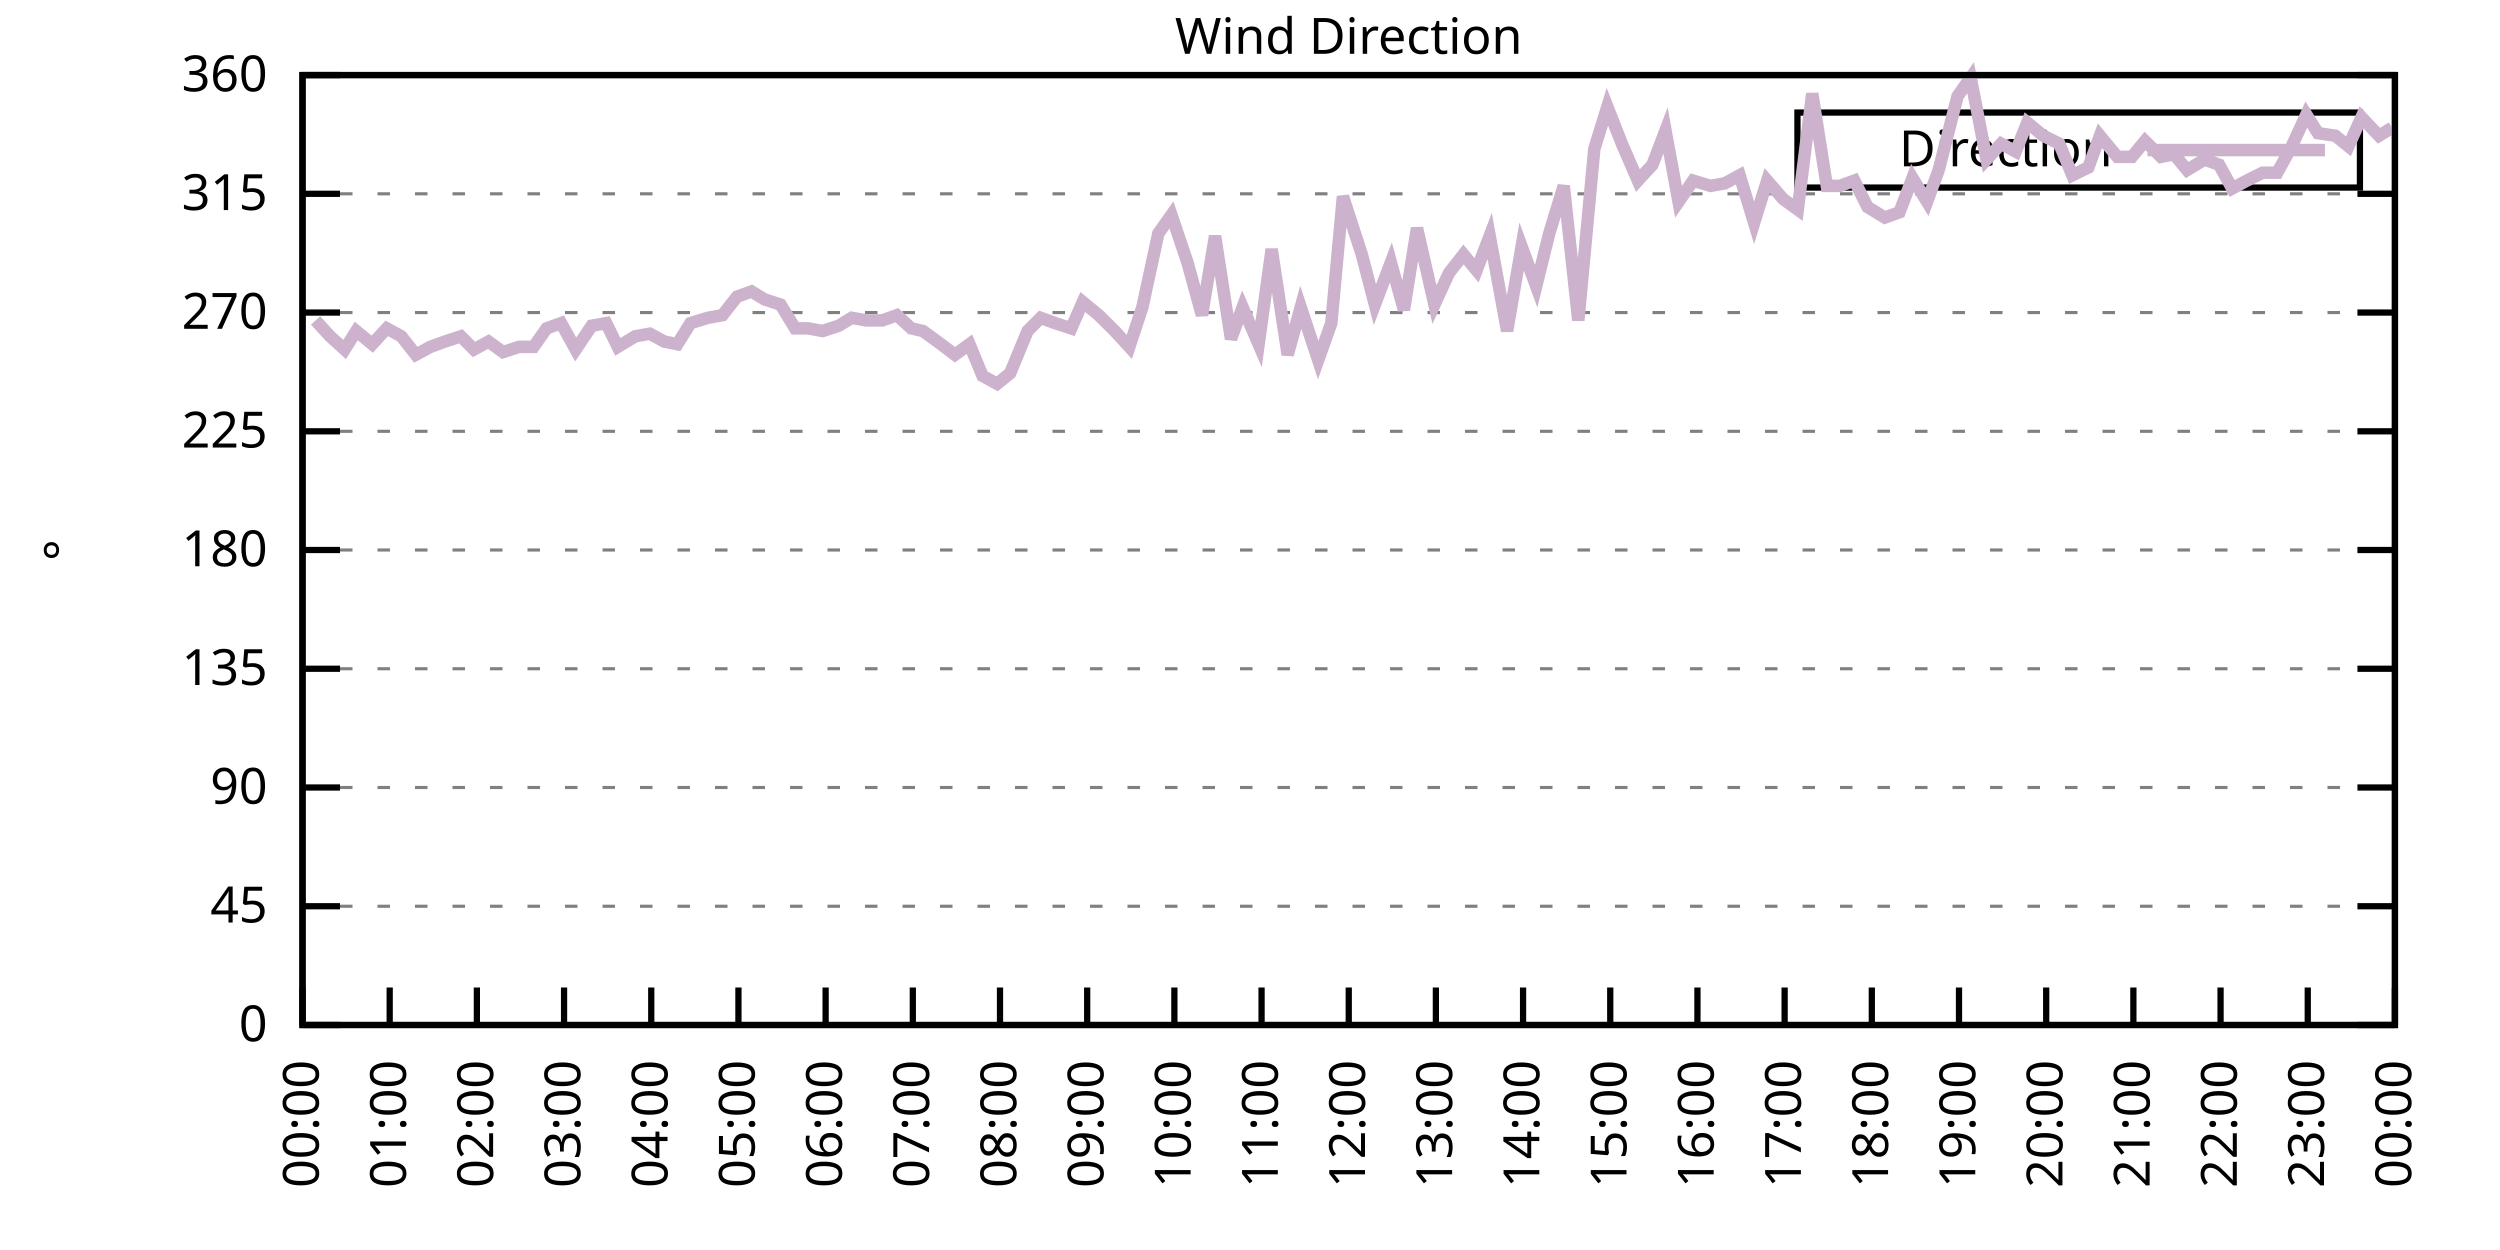
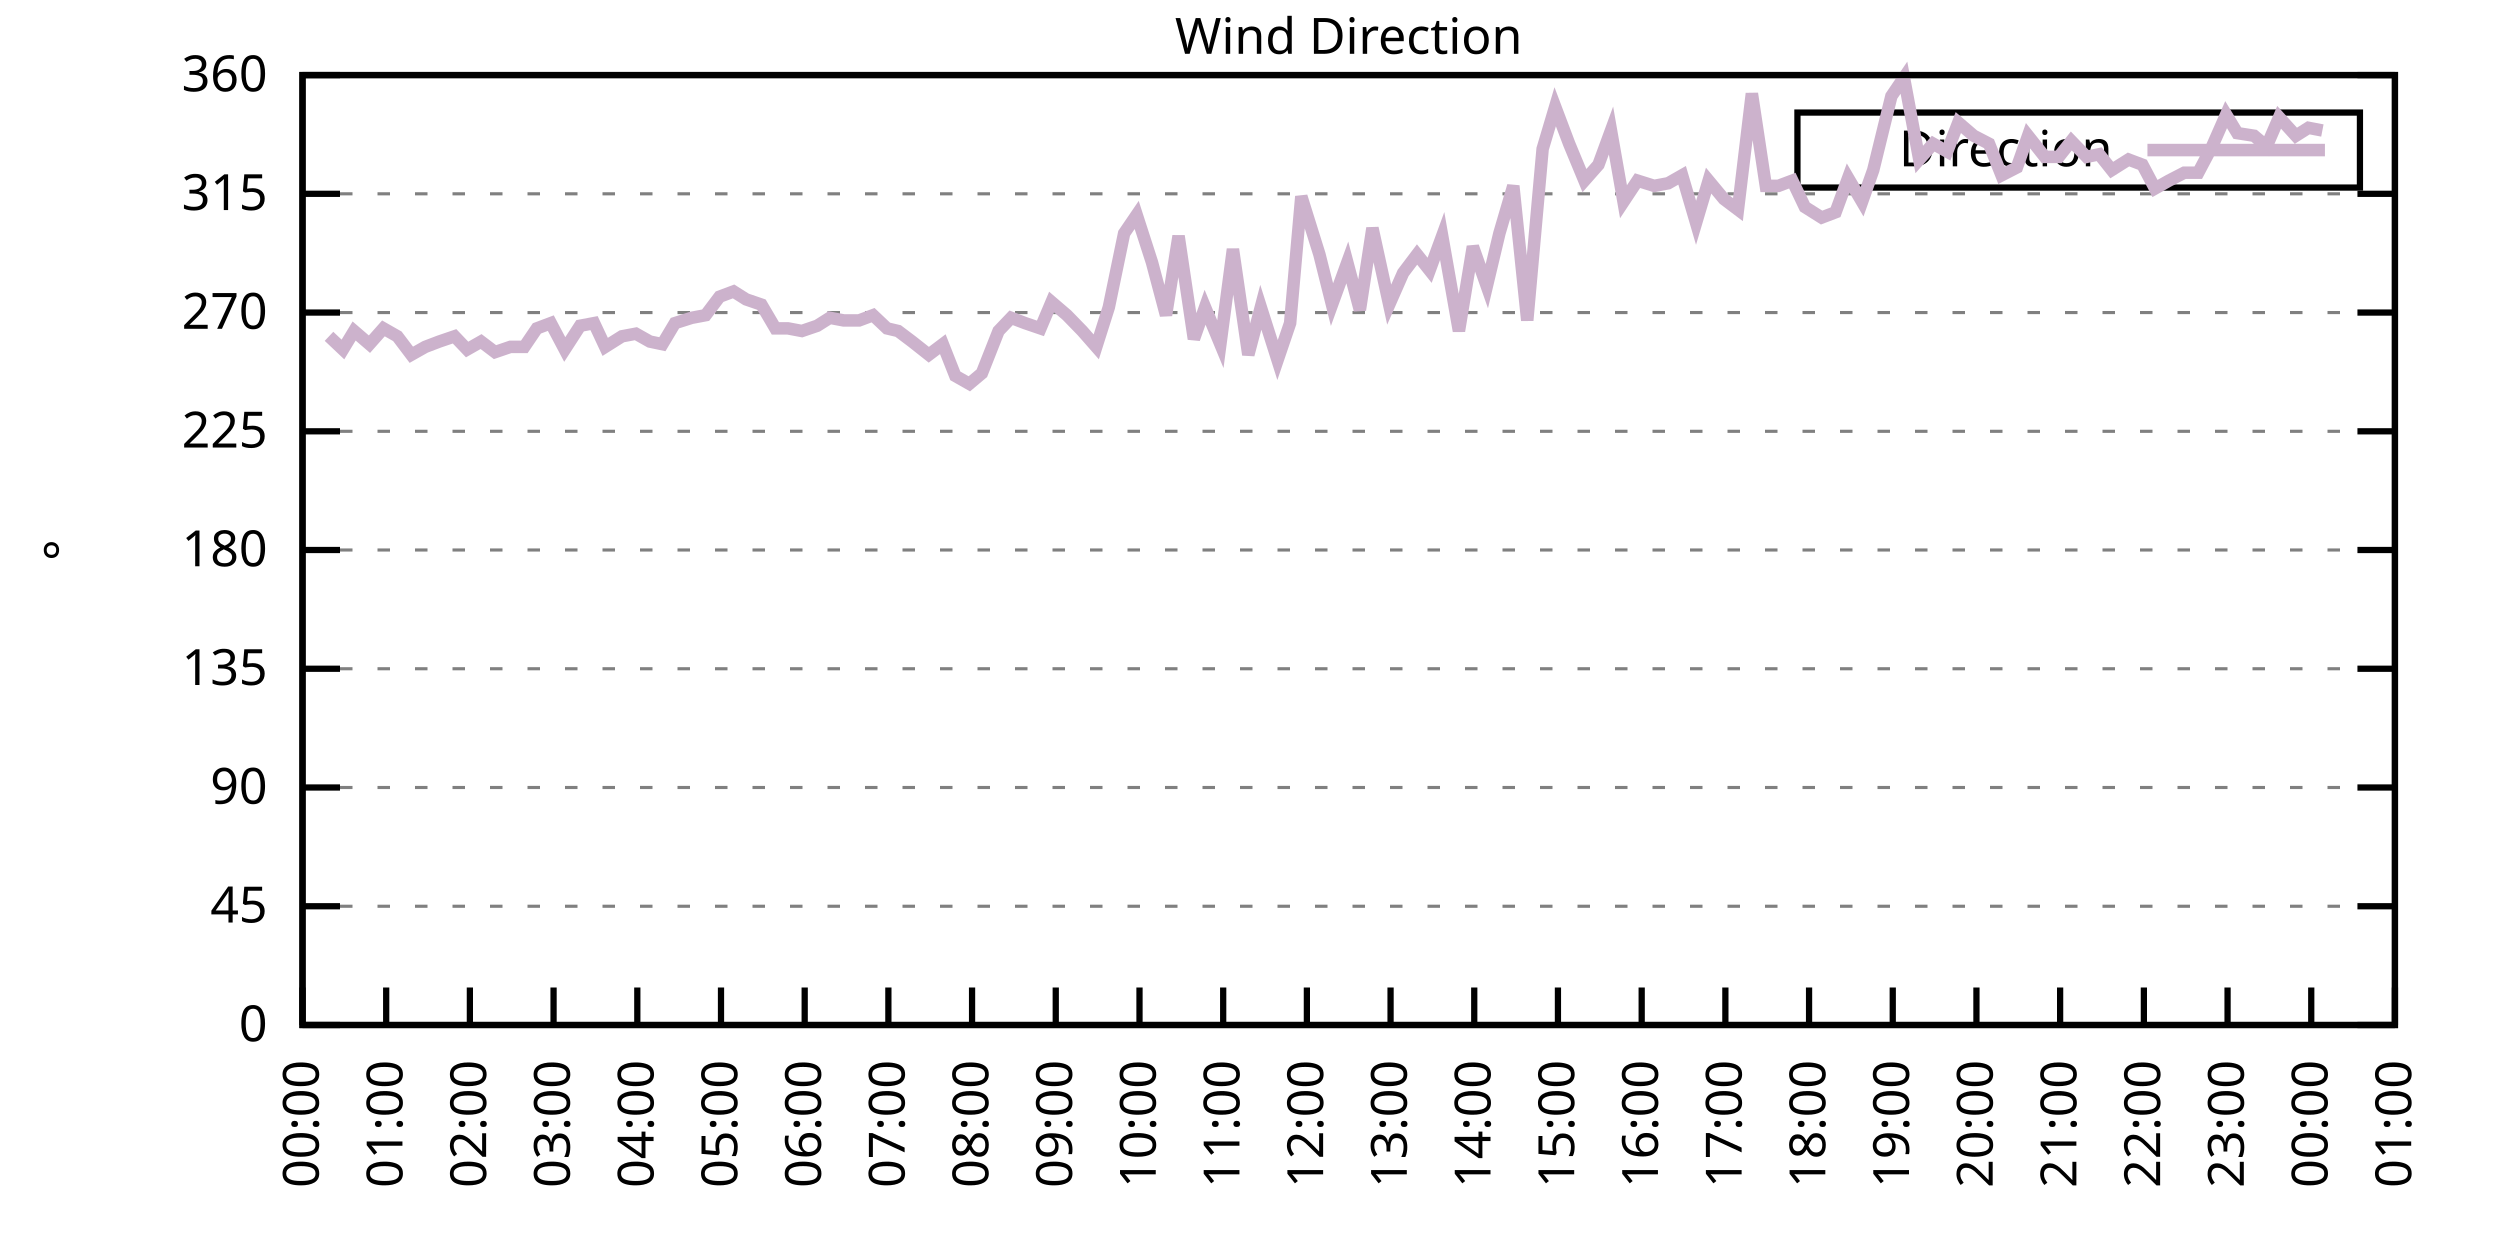
<svg xmlns="http://www.w3.org/2000/svg" xmlns:xlink="http://www.w3.org/1999/xlink" width="400" height="200" viewBox="0 0 400 200">
  <g id="gnuplot_canvas">
    <rect x="0" y="0" width="400" height="200" fill="none" />
    <defs>
      <circle id="gpDot" r="0.5" stroke-width="0.5" stroke="currentColor" />
      <path id="gpPt0" stroke-width="0.333" stroke="currentColor" d="M-1,0 h2 M0,-1 v2" />
      <path id="gpPt1" stroke-width="0.333" stroke="currentColor" d="M-1,-1 L1,1 M1,-1 L-1,1" />
      <path id="gpPt2" stroke-width="0.333" stroke="currentColor" d="M-1,0 L1,0 M0,-1 L0,1 M-1,-1 L1,1 M-1,1 L1,-1" />
      <rect id="gpPt3" stroke-width="0.333" stroke="currentColor" x="-1" y="-1" width="2" height="2" />
      <rect id="gpPt4" stroke-width="0.333" stroke="currentColor" fill="currentColor" x="-1" y="-1" width="2" height="2" />
      <circle id="gpPt5" stroke-width="0.333" stroke="currentColor" cx="0" cy="0" r="1" />
      <use xlink:href="#gpPt5" id="gpPt6" fill="currentColor" stroke="none" />
      <path id="gpPt7" stroke-width="0.333" stroke="currentColor" d="M0,-1.33 L-1.33,0.67 L1.33,0.67 z" />
      <use xlink:href="#gpPt7" id="gpPt8" fill="currentColor" stroke="none" />
      <use xlink:href="#gpPt7" id="gpPt9" stroke="currentColor" transform="rotate(180)" />
      <use xlink:href="#gpPt9" id="gpPt10" fill="currentColor" stroke="none" />
      <use xlink:href="#gpPt3" id="gpPt11" stroke="currentColor" transform="rotate(45)" />
      <use xlink:href="#gpPt11" id="gpPt12" fill="currentColor" stroke="none" />
      <path id="gpPt13" stroke-width="0.333" stroke="currentColor" d="M0,1.330 L1.265,0.411 L0.782,-1.067 L-0.782,-1.076 L-1.265,0.411 z" />
      <use xlink:href="#gpPt13" id="gpPt14" fill="currentColor" stroke="none" />
      <filter id="textbox" filterUnits="objectBoundingBox" x="0" y="0" height="1" width="1">
        <feFlood flood-color="white" flood-opacity="1" result="bgnd" />
        <feComposite in="SourceGraphic" in2="bgnd" operator="atop" />
      </filter>
      <filter id="greybox" filterUnits="objectBoundingBox" x="0" y="0" height="1" width="1">
        <feFlood flood-color="lightgrey" flood-opacity="1" result="grey" />
        <feComposite in="SourceGraphic" in2="grey" operator="atop" />
      </filter>
    </defs>
    <g fill="none" color="white" stroke="currentColor" stroke-width="1.00" stroke-linecap="butt" stroke-linejoin="miter">
</g>
    <g fill="none" color="black" stroke="currentColor" stroke-width="1.00" stroke-linecap="butt" stroke-linejoin="miter">
      <g stroke="none" shape-rendering="crispEdges">
        <polygon fill="rgb(255, 255, 255)" points="48.40,164.00 383.18,164.00 383.18,12.02 48.40,12.02 " />
      </g>
    </g>
    <g fill="none" color="black" stroke="currentColor" stroke-width="1.00" stroke-linecap="butt" stroke-linejoin="miter">
</g>
    <g fill="none" color="black" stroke="black" stroke-width="0.50" stroke-linecap="butt" stroke-linejoin="miter">
</g>
    <g fill="none" color="gray" stroke="currentColor" stroke-width="0.50" stroke-linecap="butt" stroke-linejoin="miter">
      <path stroke="gray" stroke-dasharray="2,4" class="gridline" d="M48.40,164.00 L383.19,164.00  " />
    </g>
    <g fill="none" color="gray" stroke="gray" stroke-width="1.00" stroke-linecap="butt" stroke-linejoin="miter">
</g>
    <g fill="none" color="black" stroke="currentColor" stroke-width="1.00" stroke-linecap="butt" stroke-linejoin="miter">
      <path stroke="black" d="M48.40,164.00 L54.40,164.00 M383.19,164.00 L377.19,164.00  " />
      <g transform="translate(42.80,166.60)" stroke="none" fill="black" font-family="Sans" font-size="8.00" text-anchor="end">
        <text>
          <tspan font-family="Sans"> 0</tspan>
        </text>
      </g>
    </g>
    <g fill="none" color="black" stroke="currentColor" stroke-width="1.00" stroke-linecap="butt" stroke-linejoin="miter">
</g>
    <g fill="none" color="black" stroke="black" stroke-width="0.50" stroke-linecap="butt" stroke-linejoin="miter">
</g>
    <g fill="none" color="gray" stroke="currentColor" stroke-width="0.50" stroke-linecap="butt" stroke-linejoin="miter">
      <path stroke="gray" stroke-dasharray="2,4" class="gridline" d="M48.40,145.00 L383.19,145.00  " />
    </g>
    <g fill="none" color="gray" stroke="gray" stroke-width="1.00" stroke-linecap="butt" stroke-linejoin="miter">
</g>
    <g fill="none" color="black" stroke="currentColor" stroke-width="1.00" stroke-linecap="butt" stroke-linejoin="miter">
      <path stroke="black" d="M48.40,145.00 L54.40,145.00 M383.19,145.00 L377.19,145.00  " />
      <g transform="translate(42.80,147.60)" stroke="none" fill="black" font-family="Sans" font-size="8.00" text-anchor="end">
        <text>
          <tspan font-family="Sans"> 45</tspan>
        </text>
      </g>
    </g>
    <g fill="none" color="black" stroke="currentColor" stroke-width="1.00" stroke-linecap="butt" stroke-linejoin="miter">
</g>
    <g fill="none" color="black" stroke="black" stroke-width="0.50" stroke-linecap="butt" stroke-linejoin="miter">
</g>
    <g fill="none" color="gray" stroke="currentColor" stroke-width="0.50" stroke-linecap="butt" stroke-linejoin="miter">
      <path stroke="gray" stroke-dasharray="2,4" class="gridline" d="M48.40,126.00 L383.19,126.00  " />
    </g>
    <g fill="none" color="gray" stroke="gray" stroke-width="1.00" stroke-linecap="butt" stroke-linejoin="miter">
</g>
    <g fill="none" color="black" stroke="currentColor" stroke-width="1.00" stroke-linecap="butt" stroke-linejoin="miter">
      <path stroke="black" d="M48.40,126.00 L54.40,126.00 M383.19,126.00 L377.19,126.00  " />
      <g transform="translate(42.80,128.60)" stroke="none" fill="black" font-family="Sans" font-size="8.00" text-anchor="end">
        <text>
          <tspan font-family="Sans"> 90</tspan>
        </text>
      </g>
    </g>
    <g fill="none" color="black" stroke="currentColor" stroke-width="1.00" stroke-linecap="butt" stroke-linejoin="miter">
</g>
    <g fill="none" color="black" stroke="black" stroke-width="0.50" stroke-linecap="butt" stroke-linejoin="miter">
</g>
    <g fill="none" color="gray" stroke="currentColor" stroke-width="0.50" stroke-linecap="butt" stroke-linejoin="miter">
      <path stroke="gray" stroke-dasharray="2,4" class="gridline" d="M48.40,107.00 L383.19,107.00  " />
    </g>
    <g fill="none" color="gray" stroke="gray" stroke-width="1.00" stroke-linecap="butt" stroke-linejoin="miter">
</g>
    <g fill="none" color="black" stroke="currentColor" stroke-width="1.00" stroke-linecap="butt" stroke-linejoin="miter">
      <path stroke="black" d="M48.40,107.00 L54.40,107.00 M383.19,107.00 L377.19,107.00  " />
      <g transform="translate(42.80,109.60)" stroke="none" fill="black" font-family="Sans" font-size="8.00" text-anchor="end">
        <text>
          <tspan font-family="Sans"> 135</tspan>
        </text>
      </g>
    </g>
    <g fill="none" color="black" stroke="currentColor" stroke-width="1.00" stroke-linecap="butt" stroke-linejoin="miter">
</g>
    <g fill="none" color="black" stroke="black" stroke-width="0.50" stroke-linecap="butt" stroke-linejoin="miter">
</g>
    <g fill="none" color="gray" stroke="currentColor" stroke-width="0.50" stroke-linecap="butt" stroke-linejoin="miter">
      <path stroke="gray" stroke-dasharray="2,4" class="gridline" d="M48.40,88.00 L383.19,88.00  " />
    </g>
    <g fill="none" color="gray" stroke="gray" stroke-width="1.00" stroke-linecap="butt" stroke-linejoin="miter">
</g>
    <g fill="none" color="black" stroke="currentColor" stroke-width="1.00" stroke-linecap="butt" stroke-linejoin="miter">
      <path stroke="black" d="M48.40,88.00 L54.40,88.00 M383.19,88.00 L377.19,88.00  " />
      <g transform="translate(42.80,90.60)" stroke="none" fill="black" font-family="Sans" font-size="8.00" text-anchor="end">
        <text>
          <tspan font-family="Sans"> 180</tspan>
        </text>
      </g>
    </g>
    <g fill="none" color="black" stroke="currentColor" stroke-width="1.00" stroke-linecap="butt" stroke-linejoin="miter">
</g>
    <g fill="none" color="black" stroke="black" stroke-width="0.50" stroke-linecap="butt" stroke-linejoin="miter">
</g>
    <g fill="none" color="gray" stroke="currentColor" stroke-width="0.50" stroke-linecap="butt" stroke-linejoin="miter">
      <path stroke="gray" stroke-dasharray="2,4" class="gridline" d="M48.40,69.01 L383.19,69.01  " />
    </g>
    <g fill="none" color="gray" stroke="gray" stroke-width="1.00" stroke-linecap="butt" stroke-linejoin="miter">
</g>
    <g fill="none" color="black" stroke="currentColor" stroke-width="1.00" stroke-linecap="butt" stroke-linejoin="miter">
      <path stroke="black" d="M48.40,69.01 L54.40,69.01 M383.19,69.01 L377.19,69.01  " />
      <g transform="translate(42.80,71.61)" stroke="none" fill="black" font-family="Sans" font-size="8.00" text-anchor="end">
        <text>
          <tspan font-family="Sans"> 225</tspan>
        </text>
      </g>
    </g>
    <g fill="none" color="black" stroke="currentColor" stroke-width="1.00" stroke-linecap="butt" stroke-linejoin="miter">
</g>
    <g fill="none" color="black" stroke="black" stroke-width="0.50" stroke-linecap="butt" stroke-linejoin="miter">
</g>
    <g fill="none" color="gray" stroke="currentColor" stroke-width="0.50" stroke-linecap="butt" stroke-linejoin="miter">
      <path stroke="gray" stroke-dasharray="2,4" class="gridline" d="M48.40,50.01 L383.19,50.01  " />
    </g>
    <g fill="none" color="gray" stroke="gray" stroke-width="1.00" stroke-linecap="butt" stroke-linejoin="miter">
</g>
    <g fill="none" color="black" stroke="currentColor" stroke-width="1.00" stroke-linecap="butt" stroke-linejoin="miter">
      <path stroke="black" d="M48.40,50.01 L54.40,50.01 M383.19,50.01 L377.19,50.01  " />
      <g transform="translate(42.80,52.61)" stroke="none" fill="black" font-family="Sans" font-size="8.00" text-anchor="end">
        <text>
          <tspan font-family="Sans"> 270</tspan>
        </text>
      </g>
    </g>
    <g fill="none" color="black" stroke="currentColor" stroke-width="1.00" stroke-linecap="butt" stroke-linejoin="miter">
</g>
    <g fill="none" color="black" stroke="black" stroke-width="0.50" stroke-linecap="butt" stroke-linejoin="miter">
</g>
    <g fill="none" color="gray" stroke="currentColor" stroke-width="0.50" stroke-linecap="butt" stroke-linejoin="miter">
      <path stroke="gray" stroke-dasharray="2,4" class="gridline" d="M48.40,31.01 L383.19,31.01  " />
    </g>
    <g fill="none" color="gray" stroke="gray" stroke-width="1.00" stroke-linecap="butt" stroke-linejoin="miter">
</g>
    <g fill="none" color="black" stroke="currentColor" stroke-width="1.00" stroke-linecap="butt" stroke-linejoin="miter">
      <path stroke="black" d="M48.40,31.01 L54.40,31.01 M383.19,31.01 L377.19,31.01  " />
      <g transform="translate(42.80,33.61)" stroke="none" fill="black" font-family="Sans" font-size="8.00" text-anchor="end">
        <text>
          <tspan font-family="Sans"> 315</tspan>
        </text>
      </g>
    </g>
    <g fill="none" color="black" stroke="currentColor" stroke-width="1.00" stroke-linecap="butt" stroke-linejoin="miter">
</g>
    <g fill="none" color="black" stroke="black" stroke-width="0.50" stroke-linecap="butt" stroke-linejoin="miter">
</g>
    <g fill="none" color="gray" stroke="currentColor" stroke-width="0.50" stroke-linecap="butt" stroke-linejoin="miter">
      <path stroke="gray" stroke-dasharray="2,4" class="gridline" d="M48.40,12.01 L383.19,12.01  " />
    </g>
    <g fill="none" color="gray" stroke="gray" stroke-width="1.00" stroke-linecap="butt" stroke-linejoin="miter">
</g>
    <g fill="none" color="black" stroke="currentColor" stroke-width="1.00" stroke-linecap="butt" stroke-linejoin="miter">
      <path stroke="black" d="M48.40,12.01 L54.40,12.01 M383.19,12.01 L377.19,12.01  " />
      <g transform="translate(42.80,14.61)" stroke="none" fill="black" font-family="Sans" font-size="8.00" text-anchor="end">
        <text>
          <tspan font-family="Sans"> 360</tspan>
        </text>
      </g>
    </g>
    <g fill="none" color="black" stroke="currentColor" stroke-width="1.00" stroke-linecap="butt" stroke-linejoin="miter">
      <path stroke="black" d="M48.40,164.00 L48.40,158.00  " />
      <g transform="translate(51.00,169.60) rotate(270.00)" stroke="none" fill="black" font-family="Sans" font-size="8.00" text-anchor="end">
        <text>
          <tspan font-family="Sans">00:00</tspan>
        </text>
      </g>
    </g>
    <g fill="none" color="black" stroke="currentColor" stroke-width="1.00" stroke-linecap="butt" stroke-linejoin="miter">
-       <path stroke="black" d="M62.35,164.00 L62.35,158.00  " />
-       <g transform="translate(64.95,169.60) rotate(270.00)" stroke="none" fill="black" font-family="Sans" font-size="8.00" text-anchor="end">
+       <path stroke="black" d="M61.79,164.00 L61.79,158.00  " />
+       <g transform="translate(64.39,169.60) rotate(270.00)" stroke="none" fill="black" font-family="Sans" font-size="8.00" text-anchor="end">
        <text>
          <tspan font-family="Sans">01:00</tspan>
        </text>
      </g>
    </g>
    <g fill="none" color="black" stroke="currentColor" stroke-width="1.00" stroke-linecap="butt" stroke-linejoin="miter">
-       <path stroke="black" d="M76.30,164.00 L76.30,158.00  " />
-       <g transform="translate(78.90,169.60) rotate(270.00)" stroke="none" fill="black" font-family="Sans" font-size="8.00" text-anchor="end">
+       <path stroke="black" d="M75.18,164.00 L75.18,158.00  " />
+       <g transform="translate(77.78,169.60) rotate(270.00)" stroke="none" fill="black" font-family="Sans" font-size="8.00" text-anchor="end">
        <text>
          <tspan font-family="Sans">02:00</tspan>
        </text>
      </g>
    </g>
    <g fill="none" color="black" stroke="currentColor" stroke-width="1.00" stroke-linecap="butt" stroke-linejoin="miter">
-       <path stroke="black" d="M90.25,164.00 L90.25,158.00  " />
-       <g transform="translate(92.85,169.60) rotate(270.00)" stroke="none" fill="black" font-family="Sans" font-size="8.00" text-anchor="end">
+       <path stroke="black" d="M88.57,164.00 L88.57,158.00  " />
+       <g transform="translate(91.17,169.60) rotate(270.00)" stroke="none" fill="black" font-family="Sans" font-size="8.00" text-anchor="end">
        <text>
          <tspan font-family="Sans">03:00</tspan>
        </text>
      </g>
    </g>
    <g fill="none" color="black" stroke="currentColor" stroke-width="1.00" stroke-linecap="butt" stroke-linejoin="miter">
-       <path stroke="black" d="M104.20,164.00 L104.20,158.00  " />
-       <g transform="translate(106.80,169.60) rotate(270.00)" stroke="none" fill="black" font-family="Sans" font-size="8.00" text-anchor="end">
+       <path stroke="black" d="M101.97,164.00 L101.97,158.00  " />
+       <g transform="translate(104.57,169.60) rotate(270.00)" stroke="none" fill="black" font-family="Sans" font-size="8.00" text-anchor="end">
        <text>
          <tspan font-family="Sans">04:00</tspan>
        </text>
      </g>
    </g>
    <g fill="none" color="black" stroke="currentColor" stroke-width="1.00" stroke-linecap="butt" stroke-linejoin="miter">
-       <path stroke="black" d="M118.15,164.00 L118.15,158.00  " />
-       <g transform="translate(120.75,169.60) rotate(270.00)" stroke="none" fill="black" font-family="Sans" font-size="8.00" text-anchor="end">
+       <path stroke="black" d="M115.36,164.00 L115.36,158.00  " />
+       <g transform="translate(117.96,169.60) rotate(270.00)" stroke="none" fill="black" font-family="Sans" font-size="8.00" text-anchor="end">
        <text>
          <tspan font-family="Sans">05:00</tspan>
        </text>
      </g>
    </g>
    <g fill="none" color="black" stroke="currentColor" stroke-width="1.00" stroke-linecap="butt" stroke-linejoin="miter">
-       <path stroke="black" d="M132.10,164.00 L132.10,158.00  " />
-       <g transform="translate(134.70,169.60) rotate(270.00)" stroke="none" fill="black" font-family="Sans" font-size="8.00" text-anchor="end">
+       <path stroke="black" d="M128.75,164.00 L128.75,158.00  " />
+       <g transform="translate(131.35,169.60) rotate(270.00)" stroke="none" fill="black" font-family="Sans" font-size="8.00" text-anchor="end">
        <text>
          <tspan font-family="Sans">06:00</tspan>
        </text>
      </g>
    </g>
    <g fill="none" color="black" stroke="currentColor" stroke-width="1.00" stroke-linecap="butt" stroke-linejoin="miter">
-       <path stroke="black" d="M146.05,164.00 L146.05,158.00  " />
-       <g transform="translate(148.65,169.60) rotate(270.00)" stroke="none" fill="black" font-family="Sans" font-size="8.00" text-anchor="end">
+       <path stroke="black" d="M142.14,164.00 L142.14,158.00  " />
+       <g transform="translate(144.74,169.60) rotate(270.00)" stroke="none" fill="black" font-family="Sans" font-size="8.00" text-anchor="end">
        <text>
          <tspan font-family="Sans">07:00</tspan>
        </text>
      </g>
    </g>
    <g fill="none" color="black" stroke="currentColor" stroke-width="1.00" stroke-linecap="butt" stroke-linejoin="miter">
-       <path stroke="black" d="M160.00,164.00 L160.00,158.00  " />
-       <g transform="translate(162.60,169.60) rotate(270.00)" stroke="none" fill="black" font-family="Sans" font-size="8.00" text-anchor="end">
+       <path stroke="black" d="M155.53,164.00 L155.53,158.00  " />
+       <g transform="translate(158.13,169.60) rotate(270.00)" stroke="none" fill="black" font-family="Sans" font-size="8.00" text-anchor="end">
        <text>
          <tspan font-family="Sans">08:00</tspan>
        </text>
      </g>
    </g>
    <g fill="none" color="black" stroke="currentColor" stroke-width="1.00" stroke-linecap="butt" stroke-linejoin="miter">
-       <path stroke="black" d="M173.95,164.00 L173.95,158.00  " />
-       <g transform="translate(176.55,169.60) rotate(270.00)" stroke="none" fill="black" font-family="Sans" font-size="8.00" text-anchor="end">
+       <path stroke="black" d="M168.92,164.00 L168.92,158.00  " />
+       <g transform="translate(171.52,169.60) rotate(270.00)" stroke="none" fill="black" font-family="Sans" font-size="8.00" text-anchor="end">
        <text>
          <tspan font-family="Sans">09:00</tspan>
        </text>
      </g>
    </g>
    <g fill="none" color="black" stroke="currentColor" stroke-width="1.00" stroke-linecap="butt" stroke-linejoin="miter">
-       <path stroke="black" d="M187.90,164.00 L187.90,158.00  " />
-       <g transform="translate(190.50,169.60) rotate(270.00)" stroke="none" fill="black" font-family="Sans" font-size="8.00" text-anchor="end">
+       <path stroke="black" d="M182.32,164.00 L182.32,158.00  " />
+       <g transform="translate(184.92,169.60) rotate(270.00)" stroke="none" fill="black" font-family="Sans" font-size="8.00" text-anchor="end">
        <text>
          <tspan font-family="Sans">10:00</tspan>
        </text>
      </g>
    </g>
    <g fill="none" color="black" stroke="currentColor" stroke-width="1.00" stroke-linecap="butt" stroke-linejoin="miter">
-       <path stroke="black" d="M201.85,164.00 L201.85,158.00  " />
-       <g transform="translate(204.45,169.60) rotate(270.00)" stroke="none" fill="black" font-family="Sans" font-size="8.00" text-anchor="end">
+       <path stroke="black" d="M195.71,164.00 L195.71,158.00  " />
+       <g transform="translate(198.31,169.60) rotate(270.00)" stroke="none" fill="black" font-family="Sans" font-size="8.00" text-anchor="end">
        <text>
          <tspan font-family="Sans">11:00</tspan>
        </text>
      </g>
    </g>
    <g fill="none" color="black" stroke="currentColor" stroke-width="1.00" stroke-linecap="butt" stroke-linejoin="miter">
-       <path stroke="black" d="M215.80,164.00 L215.80,158.00  " />
-       <g transform="translate(218.40,169.60) rotate(270.00)" stroke="none" fill="black" font-family="Sans" font-size="8.00" text-anchor="end">
+       <path stroke="black" d="M209.10,164.00 L209.10,158.00  " />
+       <g transform="translate(211.70,169.60) rotate(270.00)" stroke="none" fill="black" font-family="Sans" font-size="8.00" text-anchor="end">
        <text>
          <tspan font-family="Sans">12:00</tspan>
        </text>
      </g>
    </g>
    <g fill="none" color="black" stroke="currentColor" stroke-width="1.00" stroke-linecap="butt" stroke-linejoin="miter">
-       <path stroke="black" d="M229.74,164.00 L229.74,158.00  " />
-       <g transform="translate(232.34,169.60) rotate(270.00)" stroke="none" fill="black" font-family="Sans" font-size="8.00" text-anchor="end">
+       <path stroke="black" d="M222.49,164.00 L222.49,158.00  " />
+       <g transform="translate(225.09,169.60) rotate(270.00)" stroke="none" fill="black" font-family="Sans" font-size="8.00" text-anchor="end">
        <text>
          <tspan font-family="Sans">13:00</tspan>
        </text>
      </g>
    </g>
    <g fill="none" color="black" stroke="currentColor" stroke-width="1.00" stroke-linecap="butt" stroke-linejoin="miter">
-       <path stroke="black" d="M243.69,164.00 L243.69,158.00  " />
-       <g transform="translate(246.29,169.60) rotate(270.00)" stroke="none" fill="black" font-family="Sans" font-size="8.00" text-anchor="end">
+       <path stroke="black" d="M235.88,164.00 L235.88,158.00  " />
+       <g transform="translate(238.48,169.60) rotate(270.00)" stroke="none" fill="black" font-family="Sans" font-size="8.00" text-anchor="end">
        <text>
          <tspan font-family="Sans">14:00</tspan>
        </text>
      </g>
    </g>
    <g fill="none" color="black" stroke="currentColor" stroke-width="1.00" stroke-linecap="butt" stroke-linejoin="miter">
-       <path stroke="black" d="M257.64,164.00 L257.64,158.00  " />
-       <g transform="translate(260.24,169.60) rotate(270.00)" stroke="none" fill="black" font-family="Sans" font-size="8.00" text-anchor="end">
+       <path stroke="black" d="M249.27,164.00 L249.27,158.00  " />
+       <g transform="translate(251.87,169.60) rotate(270.00)" stroke="none" fill="black" font-family="Sans" font-size="8.00" text-anchor="end">
        <text>
          <tspan font-family="Sans">15:00</tspan>
        </text>
      </g>
    </g>
    <g fill="none" color="black" stroke="currentColor" stroke-width="1.00" stroke-linecap="butt" stroke-linejoin="miter">
-       <path stroke="black" d="M271.59,164.00 L271.59,158.00  " />
-       <g transform="translate(274.19,169.60) rotate(270.00)" stroke="none" fill="black" font-family="Sans" font-size="8.00" text-anchor="end">
+       <path stroke="black" d="M262.67,164.00 L262.67,158.00  " />
+       <g transform="translate(265.27,169.60) rotate(270.00)" stroke="none" fill="black" font-family="Sans" font-size="8.00" text-anchor="end">
        <text>
          <tspan font-family="Sans">16:00</tspan>
        </text>
      </g>
    </g>
    <g fill="none" color="black" stroke="currentColor" stroke-width="1.00" stroke-linecap="butt" stroke-linejoin="miter">
-       <path stroke="black" d="M285.54,164.00 L285.54,158.00  " />
-       <g transform="translate(288.14,169.60) rotate(270.00)" stroke="none" fill="black" font-family="Sans" font-size="8.00" text-anchor="end">
+       <path stroke="black" d="M276.06,164.00 L276.06,158.00  " />
+       <g transform="translate(278.66,169.60) rotate(270.00)" stroke="none" fill="black" font-family="Sans" font-size="8.00" text-anchor="end">
        <text>
          <tspan font-family="Sans">17:00</tspan>
        </text>
      </g>
    </g>
    <g fill="none" color="black" stroke="currentColor" stroke-width="1.00" stroke-linecap="butt" stroke-linejoin="miter">
-       <path stroke="black" d="M299.49,164.00 L299.49,158.00  " />
-       <g transform="translate(302.09,169.60) rotate(270.00)" stroke="none" fill="black" font-family="Sans" font-size="8.00" text-anchor="end">
+       <path stroke="black" d="M289.45,164.00 L289.45,158.00  " />
+       <g transform="translate(292.05,169.60) rotate(270.00)" stroke="none" fill="black" font-family="Sans" font-size="8.00" text-anchor="end">
        <text>
          <tspan font-family="Sans">18:00</tspan>
        </text>
      </g>
    </g>
    <g fill="none" color="black" stroke="currentColor" stroke-width="1.00" stroke-linecap="butt" stroke-linejoin="miter">
-       <path stroke="black" d="M313.44,164.00 L313.44,158.00  " />
-       <g transform="translate(316.04,169.60) rotate(270.00)" stroke="none" fill="black" font-family="Sans" font-size="8.00" text-anchor="end">
+       <path stroke="black" d="M302.84,164.00 L302.84,158.00  " />
+       <g transform="translate(305.44,169.60) rotate(270.00)" stroke="none" fill="black" font-family="Sans" font-size="8.00" text-anchor="end">
        <text>
          <tspan font-family="Sans">19:00</tspan>
        </text>
      </g>
    </g>
    <g fill="none" color="black" stroke="currentColor" stroke-width="1.00" stroke-linecap="butt" stroke-linejoin="miter">
-       <path stroke="black" d="M327.39,164.00 L327.39,158.00  " />
-       <g transform="translate(329.99,169.60) rotate(270.00)" stroke="none" fill="black" font-family="Sans" font-size="8.00" text-anchor="end">
+       <path stroke="black" d="M316.23,164.00 L316.23,158.00  " />
+       <g transform="translate(318.83,169.60) rotate(270.00)" stroke="none" fill="black" font-family="Sans" font-size="8.00" text-anchor="end">
        <text>
          <tspan font-family="Sans">20:00</tspan>
        </text>
      </g>
    </g>
    <g fill="none" color="black" stroke="currentColor" stroke-width="1.00" stroke-linecap="butt" stroke-linejoin="miter">
-       <path stroke="black" d="M341.34,164.00 L341.34,158.00  " />
-       <g transform="translate(343.94,169.60) rotate(270.00)" stroke="none" fill="black" font-family="Sans" font-size="8.00" text-anchor="end">
+       <path stroke="black" d="M329.62,164.00 L329.62,158.00  " />
+       <g transform="translate(332.22,169.60) rotate(270.00)" stroke="none" fill="black" font-family="Sans" font-size="8.00" text-anchor="end">
        <text>
          <tspan font-family="Sans">21:00</tspan>
        </text>
      </g>
    </g>
    <g fill="none" color="black" stroke="currentColor" stroke-width="1.00" stroke-linecap="butt" stroke-linejoin="miter">
-       <path stroke="black" d="M355.29,164.00 L355.29,158.00  " />
-       <g transform="translate(357.89,169.60) rotate(270.00)" stroke="none" fill="black" font-family="Sans" font-size="8.00" text-anchor="end">
+       <path stroke="black" d="M343.02,164.00 L343.02,158.00  " />
+       <g transform="translate(345.62,169.60) rotate(270.00)" stroke="none" fill="black" font-family="Sans" font-size="8.00" text-anchor="end">
        <text>
          <tspan font-family="Sans">22:00</tspan>
        </text>
      </g>
    </g>
    <g fill="none" color="black" stroke="currentColor" stroke-width="1.00" stroke-linecap="butt" stroke-linejoin="miter">
-       <path stroke="black" d="M369.24,164.00 L369.24,158.00  " />
-       <g transform="translate(371.84,169.60) rotate(270.00)" stroke="none" fill="black" font-family="Sans" font-size="8.00" text-anchor="end">
+       <path stroke="black" d="M356.41,164.00 L356.41,158.00  " />
+       <g transform="translate(359.01,169.60) rotate(270.00)" stroke="none" fill="black" font-family="Sans" font-size="8.00" text-anchor="end">
        <text>
          <tspan font-family="Sans">23:00</tspan>
+         </text>
+       </g>
+     </g>
+     <g fill="none" color="black" stroke="currentColor" stroke-width="1.00" stroke-linecap="butt" stroke-linejoin="miter">
+       <path stroke="black" d="M369.80,164.00 L369.80,158.00  " />
+       <g transform="translate(372.40,169.60) rotate(270.00)" stroke="none" fill="black" font-family="Sans" font-size="8.00" text-anchor="end">
+         <text>
+           <tspan font-family="Sans">00:00</tspan>
        </text>
      </g>
    </g>
    <g fill="none" color="black" stroke="currentColor" stroke-width="1.00" stroke-linecap="butt" stroke-linejoin="miter">
      <path stroke="black" d="M383.19,164.00 L383.19,158.00  " />
      <g transform="translate(385.79,169.60) rotate(270.00)" stroke="none" fill="black" font-family="Sans" font-size="8.00" text-anchor="end">
        <text>
-           <tspan font-family="Sans">00:00</tspan>
+           <tspan font-family="Sans">01:00</tspan>
        </text>
      </g>
    </g>
    <g fill="none" color="black" stroke="currentColor" stroke-width="1.00" stroke-linecap="butt" stroke-linejoin="miter">
</g>
    <g fill="none" color="black" stroke="currentColor" stroke-width="1.00" stroke-linecap="butt" stroke-linejoin="miter">
      <path stroke="black" d="M48.40,12.01 L48.40,164.00 L383.19,164.00 L383.19,12.01 L48.40,12.01 Z  " />
    </g>
    <g fill="none" color="black" stroke="currentColor" stroke-width="1.00" stroke-linecap="butt" stroke-linejoin="miter">
</g>
    <g fill="none" color="black" stroke="currentColor" stroke-width="1.00" stroke-linecap="butt" stroke-linejoin="miter">
      <path stroke="black" d="M287.59,30.01 L287.59,18.01 L377.59,18.01 L377.59,30.01 L287.59,30.01 Z  " />
    </g>
    <g id="Wind_direction_plot_1">
      <g fill="none" color="white" stroke="black" stroke-width="2.00" stroke-linecap="butt" stroke-linejoin="miter">
</g>
      <g fill="none" color="black" stroke="currentColor" stroke-width="2.00" stroke-linecap="butt" stroke-linejoin="miter">
        <g transform="translate(337.99,26.61)" stroke="none" fill="black" font-family="Sans" font-size="8.00" text-anchor="end">
          <text>
            <tspan font-family="Sans">Direction</tspan>
          </text>
        </g>
      </g>
      <g fill="none" color="black" stroke="currentColor" stroke-width="2.00" stroke-linecap="butt" stroke-linejoin="miter">
-         <path stroke="rgb(204, 178, 204)" d="M343.59,24.01 L371.99,24.01 M50.49,51.27 L52.82,53.81 L55.14,55.92 L57.00,52.96 L59.56,55.07 L61.88,52.54   L64.21,53.81 L66.53,56.76 L68.86,55.50 L71.18,54.65 L73.74,53.81 L75.83,55.92 L78.16,54.65 L80.48,56.34   L83.04,55.50 L85.37,55.50 L87.46,52.54 L89.78,51.70 L92.11,55.92 L94.67,52.12 L96.99,51.70 L98.85,55.50   L101.64,53.81 L103.97,53.39 L106.29,54.65 L108.38,55.07 L110.48,51.70 L113.27,50.85 L115.59,50.43 L117.92,47.47   L120.24,46.63 L122.33,47.90 L124.89,48.74 L127.22,52.54 L129.31,52.54 L131.63,52.96 L134.19,52.12 L136.28,50.85   L138.61,51.27 L141.16,51.27 L143.49,50.43 L145.81,52.54 L147.67,52.96 L150.00,54.65 L152.79,56.76 L155.11,55.07   L157.21,60.14 L159.53,61.41 L161.62,59.72 L164.41,52.96 L166.51,50.85 L168.83,51.70 L171.39,52.54 L173.25,48.32   L175.81,50.43 L178.36,52.96 L180.69,55.50 L182.78,49.16 L185.34,37.34 L187.43,34.39 L189.99,41.99 L192.31,50.43   L194.41,37.76 L196.96,54.23 L198.82,49.16 L201.38,55.07 L203.47,39.87 L206.03,56.76 L208.12,49.16 L210.91,57.61   L213.01,51.70 L214.87,31.43 L217.89,40.72 L219.98,48.74 L222.54,41.99 L224.63,49.59 L226.72,36.50 L229.51,48.74   L231.84,43.67 L234.16,40.72 L236.25,43.25 L238.35,37.76 L241.14,52.96 L243.46,39.45 L245.79,45.79 L247.88,37.34   L250.20,29.74 L252.53,51.27 L255.09,23.83 L257.18,17.08 L259.50,22.99 L262.06,28.90 L264.39,26.36 L266.48,20.88   L268.57,32.28 L270.90,28.90 L273.69,29.74 L276.01,29.32 L278.34,28.05 L280.66,35.65 L282.75,28.90 L285.31,31.85   L287.64,33.54 L289.96,14.97 L292.29,29.74 L294.38,29.74 L296.70,28.90 L298.80,33.12 L301.58,34.81 L303.91,33.96   L306.00,28.48 L308.33,32.28 L310.19,27.21 L313.21,15.39 L315.30,12.43 L317.86,25.52 L320.18,22.99 L322.51,24.25   L324.37,19.61 L326.93,21.72 L329.48,22.99 L331.58,28.05 L334.13,26.79 L335.99,21.72 L338.78,25.10 L341.11,25.10   L343.20,22.56 L345.76,25.10 L347.85,24.68 L349.94,27.21 L352.73,25.52 L355.06,26.36 L357.15,30.16 L359.48,28.90   L362.03,27.63 L364.36,27.63 L366.68,23.41 L369.01,18.34 L370.87,21.30 L373.66,21.72 L375.75,23.41 L377.84,18.77   L380.63,21.72 L382.73,20.45  " />
+         <path stroke="rgb(204, 178, 204)" d="M343.59,24.01 L371.99,24.01 M52.64,53.81 L54.87,55.92 L56.66,52.96 L59.11,55.07 L61.35,52.54 L63.58,53.81   L65.81,56.76 L68.04,55.50 L70.27,54.65 L72.73,53.81 L74.74,55.92 L76.97,54.65 L79.20,56.34 L81.66,55.50   L83.89,55.50 L85.90,52.54 L88.13,51.70 L90.36,55.92 L92.82,52.12 L95.05,51.70 L96.83,55.50 L99.51,53.81   L101.74,53.39 L103.98,54.65 L105.98,55.07 L107.99,51.70 L110.67,50.85 L112.90,50.43 L115.13,47.47 L117.37,46.63   L119.38,47.90 L121.83,48.74 L124.06,52.54 L126.07,52.54 L128.30,52.96 L130.76,52.12 L132.77,50.85 L135.00,51.27   L137.45,51.27 L139.69,50.43 L141.92,52.54 L143.70,52.96 L145.94,54.65 L148.61,56.76 L150.85,55.07 L152.85,60.14   L155.09,61.41 L157.10,59.72 L159.77,52.96 L161.78,50.85 L164.01,51.70 L166.47,52.54 L168.25,48.32 L170.71,50.43   L173.17,52.96 L175.40,55.50 L177.41,49.16 L179.86,37.34 L181.87,34.39 L184.32,41.99 L186.56,50.43 L188.57,37.76   L191.02,54.23 L192.81,49.16 L195.26,55.07 L197.27,39.87 L199.73,56.76 L201.73,49.16 L204.41,57.61 L206.42,51.70   L208.21,31.43 L211.11,40.72 L213.12,48.74 L215.57,41.99 L217.58,49.59 L219.59,36.50 L222.27,48.74 L224.50,43.67   L226.73,40.72 L228.74,43.25 L230.75,37.76 L233.43,52.96 L235.66,39.45 L237.89,45.79 L239.90,37.34 L242.13,29.74   L244.36,51.27 L246.82,23.83 L248.83,17.08 L251.06,22.99 L253.51,28.90 L255.75,26.36 L257.76,20.88 L259.76,32.28   L262.00,28.90 L264.67,29.74 L266.91,29.32 L269.14,28.05 L271.37,35.65 L273.38,28.90 L275.83,31.85 L278.07,33.54   L280.30,14.97 L282.53,29.74 L284.54,29.74 L286.77,28.90 L288.78,33.12 L291.46,34.81 L293.69,33.96 L295.70,28.48   L297.93,32.28 L299.72,27.21 L302.62,15.39 L304.63,12.43 L307.08,25.52 L309.31,22.99 L311.54,24.25 L313.33,19.61   L315.79,21.72 L318.24,22.99 L320.25,28.05 L322.70,26.79 L324.49,21.72 L327.17,25.10 L329.40,25.10 L331.41,22.56   L333.86,25.10 L335.87,24.68 L337.88,27.21 L340.56,25.52 L342.79,26.36 L344.80,30.16 L347.03,28.90 L349.49,27.63   L351.72,27.63 L353.95,23.41 L356.18,18.34 L357.97,21.30 L360.65,21.72 L362.66,23.41 L364.66,18.77 L367.34,21.72   L369.35,20.45 L371.58,20.88  " />
      </g>
    </g>
    <g fill="none" color="black" stroke="currentColor" stroke-width="2.00" stroke-linecap="butt" stroke-linejoin="miter">
</g>
    <g fill="none" color="black" stroke="black" stroke-width="1.00" stroke-linecap="butt" stroke-linejoin="miter">
</g>
    <g fill="none" color="black" stroke="currentColor" stroke-width="1.00" stroke-linecap="butt" stroke-linejoin="miter">
      <path stroke="black" d="M48.40,12.01 L48.40,164.00 L383.19,164.00 L383.19,12.01 L48.40,12.01 Z  " />
      <g transform="translate(12.80,88.01) rotate(270.00)" stroke="none" fill="black" font-family="Sans" font-size="8.00" text-anchor="middle">
        <text>
          <tspan font-family="Sans">°</tspan>
        </text>
      </g>
    </g>
    <g fill="none" color="black" stroke="currentColor" stroke-width="1.00" stroke-linecap="butt" stroke-linejoin="miter">
</g>
    <g fill="none" color="black" stroke="currentColor" stroke-width="1.00" stroke-linecap="butt" stroke-linejoin="miter">
      <g transform="translate(215.79,8.61)" stroke="none" fill="black" font-family="Sans" font-size="8.00" text-anchor="middle">
        <text>
          <tspan font-family="Sans">Wind Direction</tspan>
        </text>
      </g>
    </g>
    <g fill="none" color="black" stroke="currentColor" stroke-width="1.00" stroke-linecap="butt" stroke-linejoin="miter">
</g>
  </g>
</svg>
